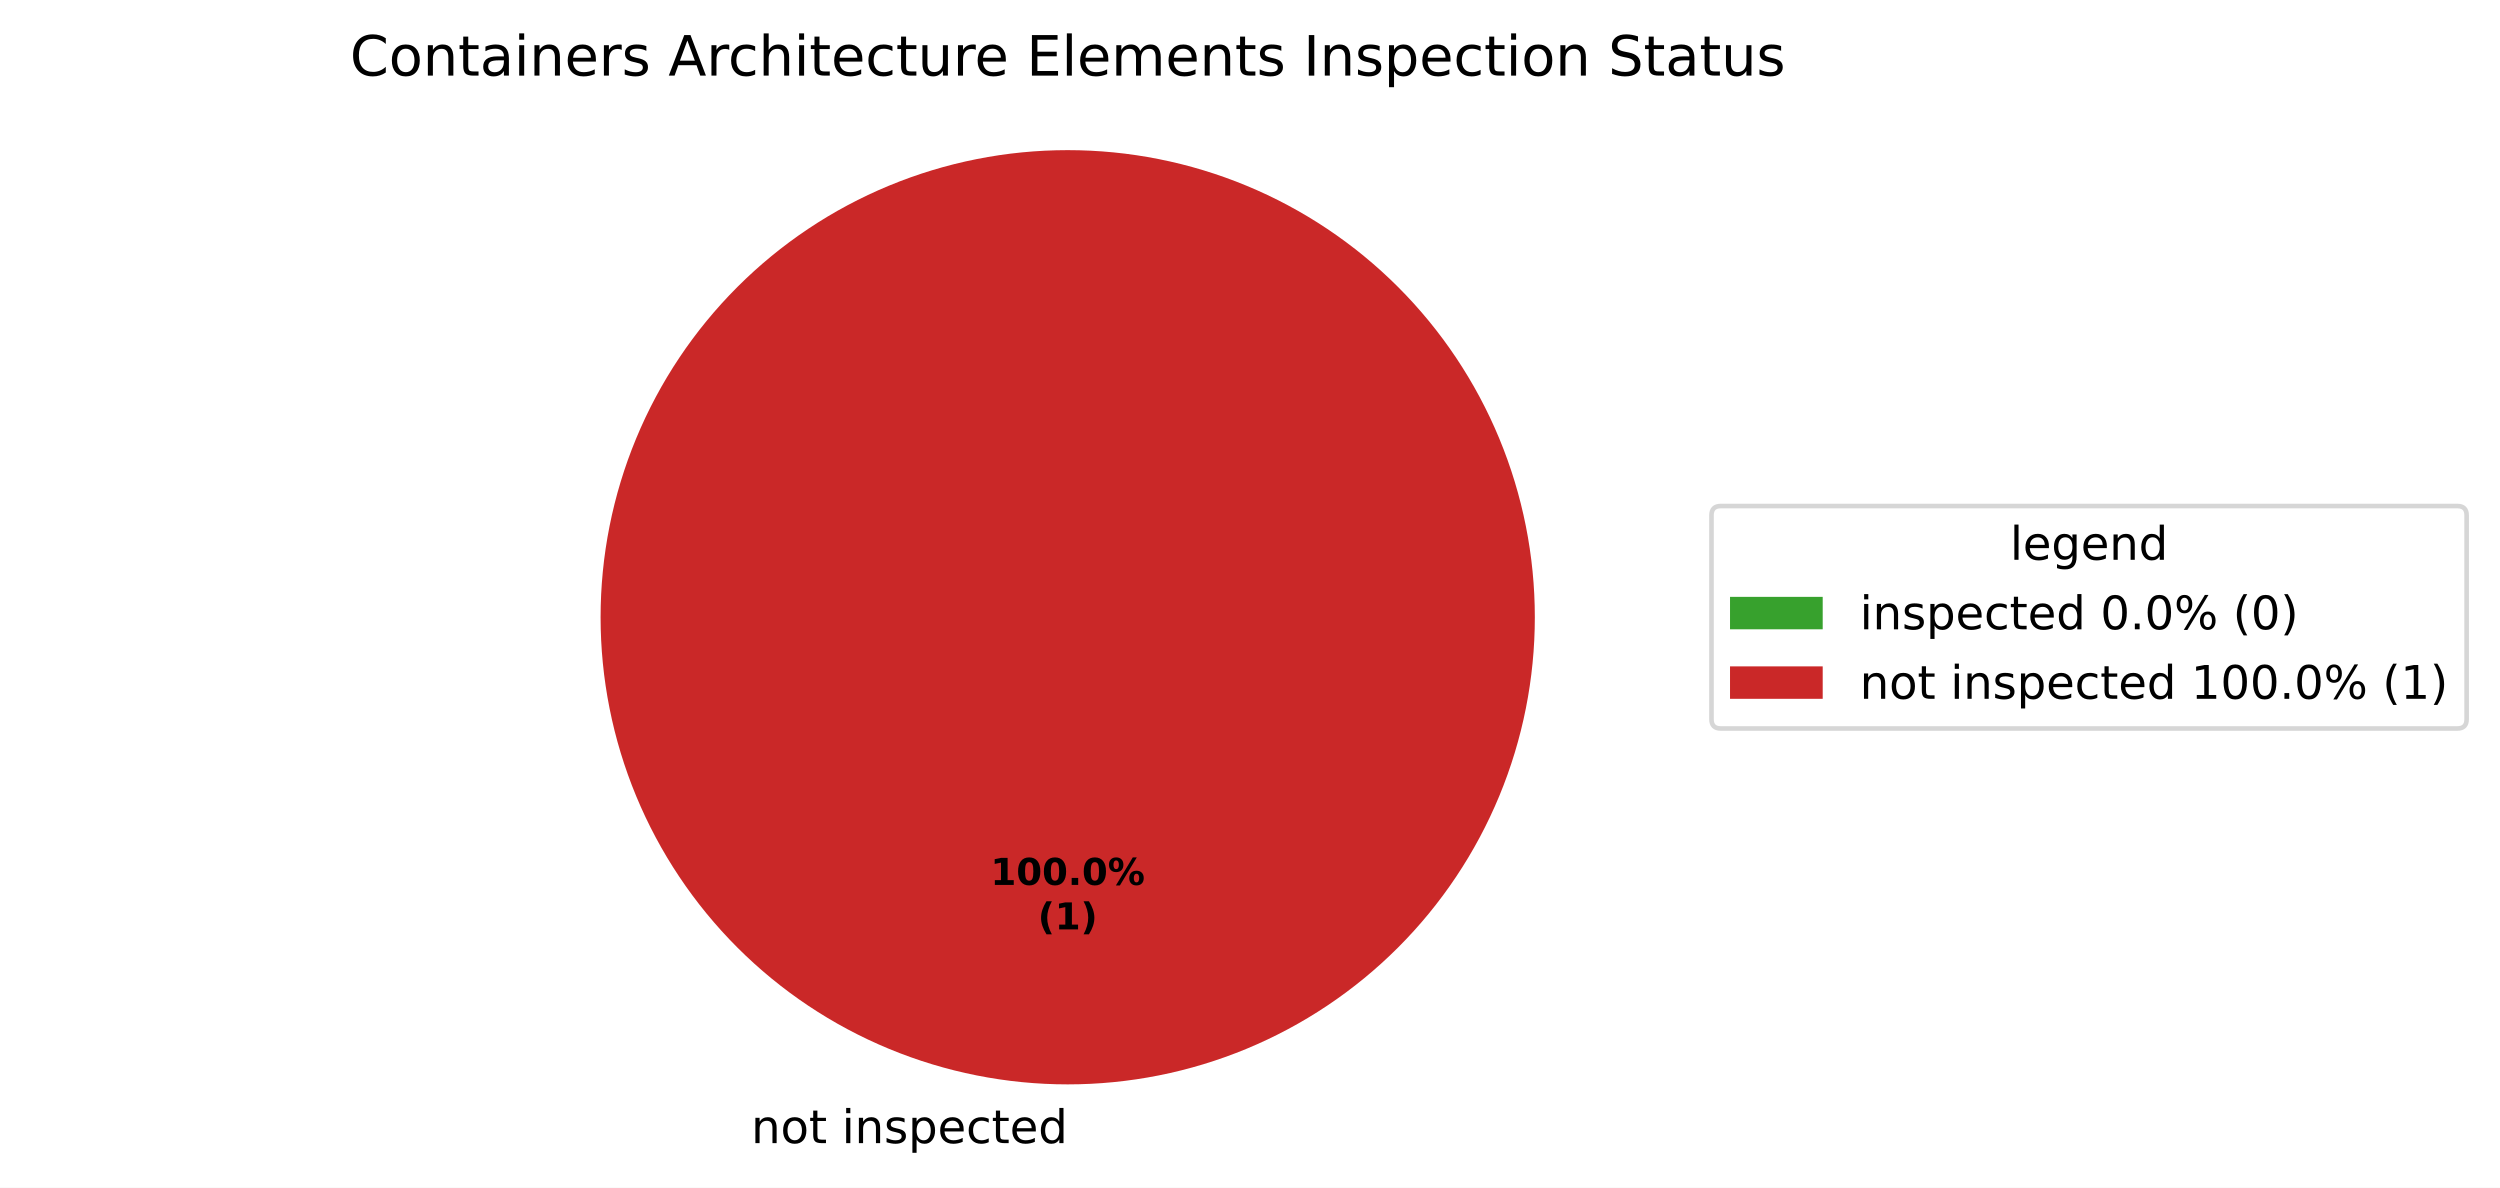
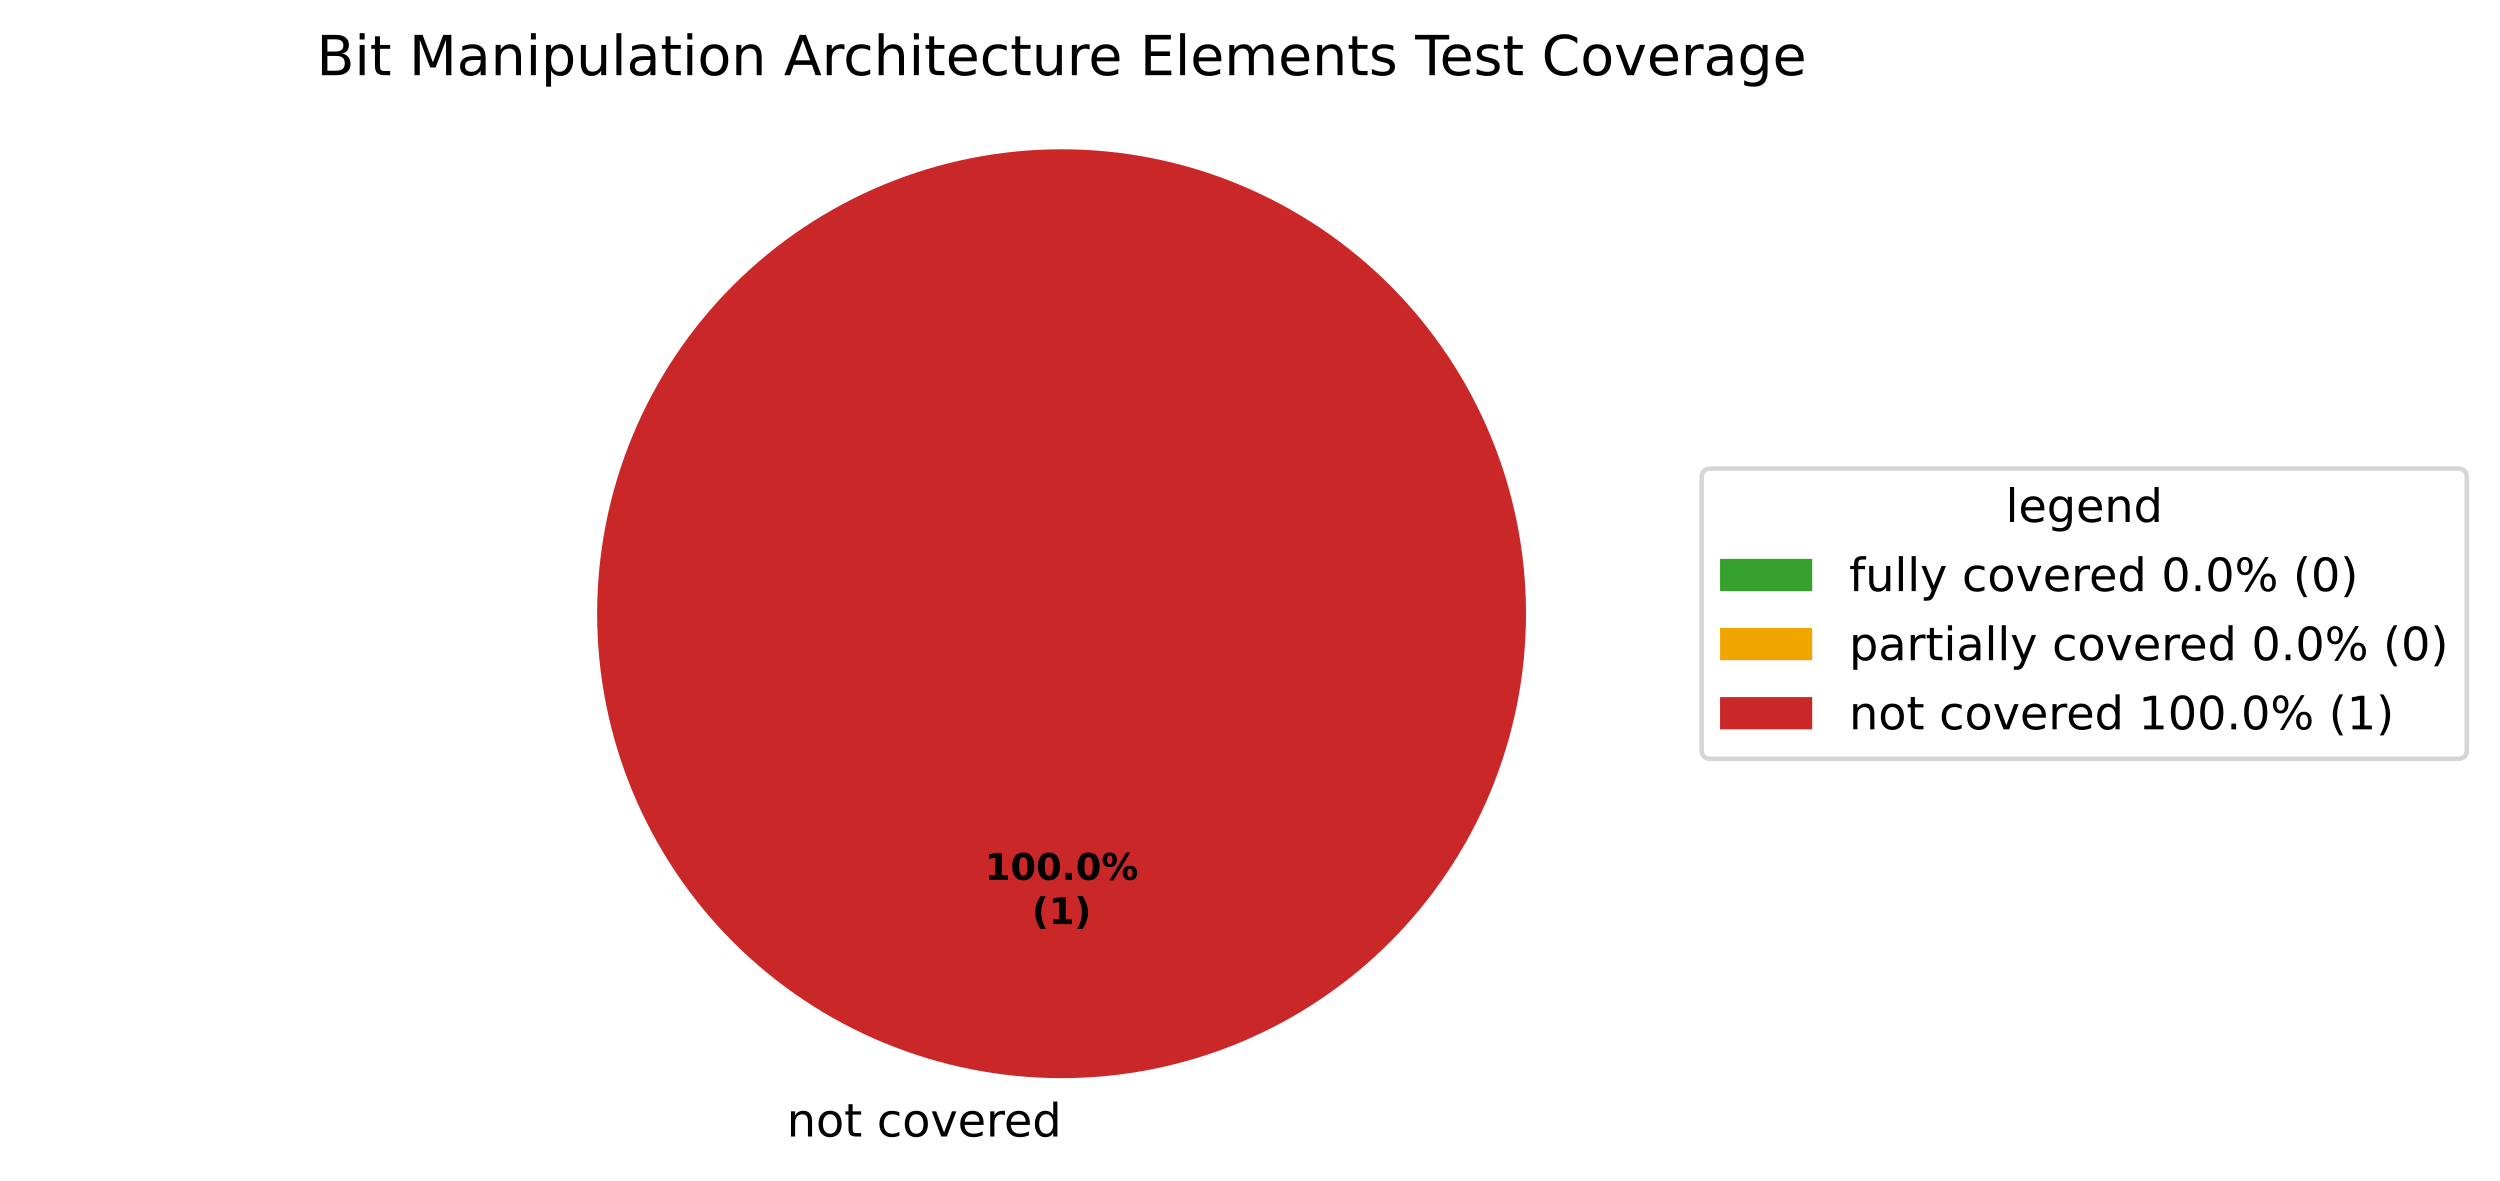
- <svg xmlns="http://www.w3.org/2000/svg" xmlns:xlink="http://www.w3.org/1999/xlink" width="539.473pt" height="256.279pt" viewBox="0 0 539.473 256.279" version="1.1">
+ <svg xmlns="http://www.w3.org/2000/svg" xmlns:xlink="http://www.w3.org/1999/xlink" width="542.595pt" height="256.279pt" viewBox="0 0 542.595 256.279" version="1.1">
  <defs>
    <style type="text/css">*{stroke-linejoin: round; stroke-linecap: butt}</style>
  </defs>
  <g id="figure_1">
    <g id="patch_1">
-       <path d="M 0 256.279  L 539.473 256.279  L 539.473 0  L 0 0  z " style="fill: #ffffff" />
+       <path d="M 0 256.279  L 542.595 256.279  L 542.595 0  L 0 0  z " style="fill: #ffffff" />
    </g>
    <g id="axes_1">
      <g id="patch_2">
        <path d="M 230.4 32.398  C 230.4 32.398 230.4 32.398 230.4 32.398  L 230.4 133.198  z " style="fill: #37a12d" />
      </g>
      <g id="patch_3">
+         <path d="M 230.4 32.398  C 230.4 32.398 230.4 32.398 230.4 32.398  L 230.4 133.198  z " style="fill: #f0a500" />
+       </g>
+       <g id="patch_4">
        <path d="M 331.2 133.198  C 331.2 119.961 328.593 106.853 323.527 94.624  C 318.462 82.394 311.036 71.282 301.676 61.922  C 292.316 52.562 281.204 45.137 268.974 40.071  C 256.745 35.006 243.637 32.398 230.4 32.398  C 217.163 32.398 204.055 35.006 191.826 40.071  C 179.596 45.137 168.484 52.562 159.124 61.922  C 149.764 71.282 142.338 82.394 137.273 94.624  C 132.207 106.853 129.6 119.961 129.6 133.198  C 129.6 146.435 132.207 159.543 137.273 171.773  C 142.338 184.002 149.764 195.115 159.124 204.474  C 168.484 213.834 179.596 221.26 191.826 226.325  C 204.055 231.391 217.163 233.998 230.4 233.998  C 243.637 233.998 256.745 231.391 268.974 226.325  C 281.204 221.26 292.316 213.834 301.676 204.474  C 311.036 195.115 318.462 184.002 323.527 171.773  C 328.593 159.543 331.2 146.435 331.2 133.198  M 230.4 133.198  z " style="fill: #ca2828" />
      </g>
      <g id="matplotlib.axis_1" />
      <g id="matplotlib.axis_2" />
      <g id="text_1">
-         <g transform="translate(158.9203 246.6762) scale(0.1 -0.1)">
+         <g transform="translate(167.5859 246.6762) scale(0.1 -0.1)">
          <defs>
            <path id="DejaVuSans-3" transform="scale(0.015625)" />
            <path id="DejaVuSans-51" d="M 3513 2113  L 3513 0  L 2938 0  L 2938 2094  Q 2938 2591 2744 2837  Q 2550 3084 2163 3084  Q 1697 3084 1428 2787  Q 1159 2491 1159 1978  L 1159 0  L 581 0  L 581 3500  L 1159 3500  L 1159 2956  Q 1366 3272 1645 3428  Q 1925 3584 2291 3584  Q 2894 3584 3203 3211  Q 3513 2838 3513 2113  z " transform="scale(0.015625)" />
            <path id="DejaVuSans-52" d="M 1959 3097  Q 1497 3097 1228 2736  Q 959 2375 959 1747  Q 959 1119 1226 758  Q 1494 397 1959 397  Q 2419 397 2687 759  Q 2956 1122 2956 1747  Q 2956 2369 2687 2733  Q 2419 3097 1959 3097  z M 1959 3584  Q 2709 3584 3137 3096  Q 3566 2609 3566 1747  Q 3566 888 3137 398  Q 2709 -91 1959 -91  Q 1206 -91 779 398  Q 353 888 353 1747  Q 353 2609 779 3096  Q 1206 3584 1959 3584  z " transform="scale(0.015625)" />
            <path id="DejaVuSans-57" d="M 1172 4494  L 1172 3500  L 2356 3500  L 2356 3053  L 1172 3053  L 1172 1153  Q 1172 725 1289 603  Q 1406 481 1766 481  L 2356 481  L 2356 0  L 1766 0  Q 1100 0 847 248  Q 594 497 594 1153  L 594 3053  L 172 3053  L 172 3500  L 594 3500  L 594 4494  L 1172 4494  z " transform="scale(0.015625)" />
-             <path id="DejaVuSans-4c" d="M 603 3500  L 1178 3500  L 1178 0  L 603 0  L 603 3500  z M 603 4863  L 1178 4863  L 1178 4134  L 603 4134  L 603 4863  z " transform="scale(0.015625)" />
-             <path id="DejaVuSans-56" d="M 2834 3397  L 2834 2853  Q 2591 2978 2328 3040  Q 2066 3103 1784 3103  Q 1356 3103 1142 2972  Q 928 2841 928 2578  Q 928 2378 1081 2264  Q 1234 2150 1697 2047  L 1894 2003  Q 2506 1872 2764 1633  Q 3022 1394 3022 966  Q 3022 478 2636 193  Q 2250 -91 1575 -91  Q 1294 -91 989 -36  Q 684 19 347 128  L 347 722  Q 666 556 975 473  Q 1284 391 1588 391  Q 1994 391 2212 530  Q 2431 669 2431 922  Q 2431 1156 2273 1281  Q 2116 1406 1581 1522  L 1381 1569  Q 847 1681 609 1914  Q 372 2147 372 2553  Q 372 3047 722 3315  Q 1072 3584 1716 3584  Q 2034 3584 2315 3537  Q 2597 3491 2834 3397  z " transform="scale(0.015625)" />
-             <path id="DejaVuSans-53" d="M 1159 525  L 1159 -1331  L 581 -1331  L 581 3500  L 1159 3500  L 1159 2969  Q 1341 3281 1617 3432  Q 1894 3584 2278 3584  Q 2916 3584 3314 3078  Q 3713 2572 3713 1747  Q 3713 922 3314 415  Q 2916 -91 2278 -91  Q 1894 -91 1617 61  Q 1341 213 1159 525  z M 3116 1747  Q 3116 2381 2855 2742  Q 2594 3103 2138 3103  Q 1681 3103 1420 2742  Q 1159 2381 1159 1747  Q 1159 1113 1420 752  Q 1681 391 2138 391  Q 2594 391 2855 752  Q 3116 1113 3116 1747  z " transform="scale(0.015625)" />
+             <path id="DejaVuSans-46" d="M 3122 3366  L 3122 2828  Q 2878 2963 2633 3030  Q 2388 3097 2138 3097  Q 1578 3097 1268 2742  Q 959 2388 959 1747  Q 959 1106 1268 751  Q 1578 397 2138 397  Q 2388 397 2633 464  Q 2878 531 3122 666  L 3122 134  Q 2881 22 2623 -34  Q 2366 -91 2075 -91  Q 1284 -91 818 406  Q 353 903 353 1747  Q 353 2603 823 3093  Q 1294 3584 2113 3584  Q 2378 3584 2631 3529  Q 2884 3475 3122 3366  z " transform="scale(0.015625)" />
+             <path id="DejaVuSans-59" d="M 191 3500  L 800 3500  L 1894 563  L 2988 3500  L 3597 3500  L 2284 0  L 1503 0  L 191 3500  z " transform="scale(0.015625)" />
            <path id="DejaVuSans-48" d="M 3597 1894  L 3597 1613  L 953 1613  Q 991 1019 1311 708  Q 1631 397 2203 397  Q 2534 397 2845 478  Q 3156 559 3463 722  L 3463 178  Q 3153 47 2828 -22  Q 2503 -91 2169 -91  Q 1331 -91 842 396  Q 353 884 353 1716  Q 353 2575 817 3079  Q 1281 3584 2069 3584  Q 2775 3584 3186 3129  Q 3597 2675 3597 1894  z M 3022 2063  Q 3016 2534 2758 2815  Q 2500 3097 2075 3097  Q 1594 3097 1305 2825  Q 1016 2553 972 2059  L 3022 2063  z " transform="scale(0.015625)" />
-             <path id="DejaVuSans-46" d="M 3122 3366  L 3122 2828  Q 2878 2963 2633 3030  Q 2388 3097 2138 3097  Q 1578 3097 1268 2742  Q 959 2388 959 1747  Q 959 1106 1268 751  Q 1578 397 2138 397  Q 2388 397 2633 464  Q 2878 531 3122 666  L 3122 134  Q 2881 22 2623 -34  Q 2366 -91 2075 -91  Q 1284 -91 818 406  Q 353 903 353 1747  Q 353 2603 823 3093  Q 1294 3584 2113 3584  Q 2378 3584 2631 3529  Q 2884 3475 3122 3366  z " transform="scale(0.015625)" />
+             <path id="DejaVuSans-55" d="M 2631 2963  Q 2534 3019 2420 3045  Q 2306 3072 2169 3072  Q 1681 3072 1420 2755  Q 1159 2438 1159 1844  L 1159 0  L 581 0  L 581 3500  L 1159 3500  L 1159 2956  Q 1341 3275 1631 3429  Q 1922 3584 2338 3584  Q 2397 3584 2469 3576  Q 2541 3569 2628 3553  L 2631 2963  z " transform="scale(0.015625)" />
            <path id="DejaVuSans-47" d="M 2906 2969  L 2906 4863  L 3481 4863  L 3481 0  L 2906 0  L 2906 525  Q 2725 213 2448 61  Q 2172 -91 1784 -91  Q 1150 -91 751 415  Q 353 922 353 1747  Q 353 2572 751 3078  Q 1150 3584 1784 3584  Q 2172 3584 2448 3432  Q 2725 3281 2906 2969  z M 947 1747  Q 947 1113 1208 752  Q 1469 391 1925 391  Q 2381 391 2643 752  Q 2906 1113 2906 1747  Q 2906 2381 2643 2742  Q 2381 3103 1925 3103  Q 1469 3103 1208 2742  Q 947 2381 947 1747  z " transform="scale(0.015625)" />
          </defs>
          <use xlink:href="#DejaVuSans-3" />
          <use xlink:href="#DejaVuSans-51" transform="translate(31.78125 0)" />
          <use xlink:href="#DejaVuSans-52" transform="translate(95.15625 0)" />
          <use xlink:href="#DejaVuSans-57" transform="translate(156.3438 0)" />
          <use xlink:href="#DejaVuSans-3" transform="translate(195.5469 0)" />
-           <use xlink:href="#DejaVuSans-4c" transform="translate(227.3281 0)" />
-           <use xlink:href="#DejaVuSans-51" transform="translate(255.1094 0)" />
-           <use xlink:href="#DejaVuSans-56" transform="translate(318.4844 0)" />
-           <use xlink:href="#DejaVuSans-53" transform="translate(370.5781 0)" />
-           <use xlink:href="#DejaVuSans-48" transform="translate(434.0625 0)" />
-           <use xlink:href="#DejaVuSans-46" transform="translate(495.5938 0)" />
-           <use xlink:href="#DejaVuSans-57" transform="translate(550.5781 0)" />
-           <use xlink:href="#DejaVuSans-48" transform="translate(589.7812 0)" />
-           <use xlink:href="#DejaVuSans-47" transform="translate(651.3125 0)" />
+           <use xlink:href="#DejaVuSans-46" transform="translate(227.3281 0)" />
+           <use xlink:href="#DejaVuSans-52" transform="translate(282.3125 0)" />
+           <use xlink:href="#DejaVuSans-59" transform="translate(343.5 0)" />
+           <use xlink:href="#DejaVuSans-48" transform="translate(402.6875 0)" />
+           <use xlink:href="#DejaVuSans-55" transform="translate(464.2188 0)" />
+           <use xlink:href="#DejaVuSans-48" transform="translate(503.125 0)" />
+           <use xlink:href="#DejaVuSans-47" transform="translate(564.6562 0)" />
        </g>
      </g>
      <g id="text_2">
        <g transform="translate(213.74 190.9555) scale(0.08 -0.08)">
          <defs>
            <path id="DejaVuSans-Bold-14" d="M 750 831  L 1813 831  L 1813 3847  L 722 3622  L 722 4441  L 1806 4666  L 2950 4666  L 2950 831  L 4013 831  L 4013 0  L 750 0  L 750 831  z " transform="scale(0.015625)" />
            <path id="DejaVuSans-Bold-13" d="M 2944 2338  Q 2944 3213 2780 3570  Q 2616 3928 2228 3928  Q 1841 3928 1675 3570  Q 1509 3213 1509 2338  Q 1509 1453 1675 1090  Q 1841 728 2228 728  Q 2613 728 2778 1090  Q 2944 1453 2944 2338  z M 4147 2328  Q 4147 1169 3647 539  Q 3147 -91 2228 -91  Q 1306 -91 806 539  Q 306 1169 306 2328  Q 306 3491 806 4120  Q 1306 4750 2228 4750  Q 3147 4750 3647 4120  Q 4147 3491 4147 2328  z " transform="scale(0.015625)" />
            <path id="DejaVuSans-Bold-11" d="M 653 1209  L 1778 1209  L 1778 0  L 653 0  L 653 1209  z " transform="scale(0.015625)" />
            <path id="DejaVuSans-Bold-8" d="M 4959 1925  Q 4738 1925 4616 1733  Q 4494 1541 4494 1184  Q 4494 825 4614 633  Q 4734 441 4959 441  Q 5184 441 5303 633  Q 5422 825 5422 1184  Q 5422 1541 5301 1733  Q 5181 1925 4959 1925  z M 4959 2450  Q 5541 2450 5875 2112  Q 6209 1775 6209 1184  Q 6209 594 5875 251  Q 5541 -91 4959 -91  Q 4378 -91 4042 251  Q 3706 594 3706 1184  Q 3706 1772 4042 2111  Q 4378 2450 4959 2450  z M 2094 -91  L 1403 -91  L 4319 4750  L 5013 4750  L 2094 -91  z M 1453 4750  Q 2034 4750 2367 4411  Q 2700 4072 2700 3481  Q 2700 2891 2367 2550  Q 2034 2209 1453 2209  Q 872 2209 539 2550  Q 206 2891 206 3481  Q 206 4072 539 4411  Q 872 4750 1453 4750  z M 1453 4225  Q 1228 4225 1106 4031  Q 984 3838 984 3481  Q 984 3122 1106 2926  Q 1228 2731 1453 2731  Q 1678 2731 1798 2926  Q 1919 3122 1919 3481  Q 1919 3838 1797 4031  Q 1675 4225 1453 4225  z " transform="scale(0.015625)" />
          </defs>
          <use xlink:href="#DejaVuSans-Bold-14" />
          <use xlink:href="#DejaVuSans-Bold-13" transform="translate(69.57812 0)" />
          <use xlink:href="#DejaVuSans-Bold-13" transform="translate(139.1562 0)" />
          <use xlink:href="#DejaVuSans-Bold-11" transform="translate(208.7344 0)" />
          <use xlink:href="#DejaVuSans-Bold-13" transform="translate(246.7188 0)" />
          <use xlink:href="#DejaVuSans-Bold-8" transform="translate(316.2969 0)" />
        </g>
        <g transform="translate(223.9606 200.557) scale(0.08 -0.08)">
          <defs>
            <path id="DejaVuSans-Bold-b" d="M 2413 -844  L 1484 -844  Q 1006 -72 778 623  Q 550 1319 550 2003  Q 550 2688 779 3389  Q 1009 4091 1484 4856  L 2413 4856  Q 2013 4116 1813 3408  Q 1613 2700 1613 2009  Q 1613 1319 1811 609  Q 2009 -100 2413 -844  z " transform="scale(0.015625)" />
            <path id="DejaVuSans-Bold-c" d="M 513 -844  Q 913 -100 1113 609  Q 1313 1319 1313 2009  Q 1313 2700 1113 3408  Q 913 4116 513 4856  L 1441 4856  Q 1916 4091 2145 3389  Q 2375 2688 2375 2003  Q 2375 1319 2147 623  Q 1919 -72 1441 -844  L 513 -844  z " transform="scale(0.015625)" />
          </defs>
          <use xlink:href="#DejaVuSans-Bold-b" />
          <use xlink:href="#DejaVuSans-Bold-14" transform="translate(45.70312 0)" />
          <use xlink:href="#DejaVuSans-Bold-c" transform="translate(115.2812 0)" />
        </g>
      </g>
      <g id="text_3">
-         <g transform="translate(75.51937 16.31812) scale(0.12 -0.12)">
-           <defs>
-             <path id="DejaVuSans-26" d="M 4122 4306  L 4122 3641  Q 3803 3938 3442 4084  Q 3081 4231 2675 4231  Q 1875 4231 1450 3742  Q 1025 3253 1025 2328  Q 1025 1406 1450 917  Q 1875 428 2675 428  Q 3081 428 3442 575  Q 3803 722 4122 1019  L 4122 359  Q 3791 134 3420 21  Q 3050 -91 2638 -91  Q 1578 -91 968 557  Q 359 1206 359 2328  Q 359 3453 968 4101  Q 1578 4750 2638 4750  Q 3056 4750 3426 4639  Q 3797 4528 4122 4306  z " transform="scale(0.015625)" />
+         <g transform="translate(68.69719 16.31812) scale(0.12 -0.12)">
+           <defs>
+             <path id="DejaVuSans-25" d="M 1259 2228  L 1259 519  L 2272 519  Q 2781 519 3026 730  Q 3272 941 3272 1375  Q 3272 1813 3026 2020  Q 2781 2228 2272 2228  L 1259 2228  z M 1259 4147  L 1259 2741  L 2194 2741  Q 2656 2741 2882 2914  Q 3109 3088 3109 3444  Q 3109 3797 2882 3972  Q 2656 4147 2194 4147  L 1259 4147  z M 628 4666  L 2241 4666  Q 2963 4666 3353 4366  Q 3744 4066 3744 3513  Q 3744 3084 3544 2831  Q 3344 2578 2956 2516  Q 3422 2416 3680 2098  Q 3938 1781 3938 1306  Q 3938 681 3513 340  Q 3088 0 2303 0  L 628 0  L 628 4666  z " transform="scale(0.015625)" />
+             <path id="DejaVuSans-4c" d="M 603 3500  L 1178 3500  L 1178 0  L 603 0  L 603 3500  z M 603 4863  L 1178 4863  L 1178 4134  L 603 4134  L 603 4863  z " transform="scale(0.015625)" />
+             <path id="DejaVuSans-30" d="M 628 4666  L 1569 4666  L 2759 1491  L 3956 4666  L 4897 4666  L 4897 0  L 4281 0  L 4281 4097  L 3078 897  L 2444 897  L 1241 4097  L 1241 0  L 628 0  L 628 4666  z " transform="scale(0.015625)" />
            <path id="DejaVuSans-44" d="M 2194 1759  Q 1497 1759 1228 1600  Q 959 1441 959 1056  Q 959 750 1161 570  Q 1363 391 1709 391  Q 2188 391 2477 730  Q 2766 1069 2766 1631  L 2766 1759  L 2194 1759  z M 3341 1997  L 3341 0  L 2766 0  L 2766 531  Q 2569 213 2275 61  Q 1981 -91 1556 -91  Q 1019 -91 701 211  Q 384 513 384 1019  Q 384 1609 779 1909  Q 1175 2209 1959 2209  L 2766 2209  L 2766 2266  Q 2766 2663 2505 2880  Q 2244 3097 1772 3097  Q 1472 3097 1187 3025  Q 903 2953 641 2809  L 641 3341  Q 956 3463 1253 3523  Q 1550 3584 1831 3584  Q 2591 3584 2966 3190  Q 3341 2797 3341 1997  z " transform="scale(0.015625)" />
-             <path id="DejaVuSans-55" d="M 2631 2963  Q 2534 3019 2420 3045  Q 2306 3072 2169 3072  Q 1681 3072 1420 2755  Q 1159 2438 1159 1844  L 1159 0  L 581 0  L 581 3500  L 1159 3500  L 1159 2956  Q 1341 3275 1631 3429  Q 1922 3584 2338 3584  Q 2397 3584 2469 3576  Q 2541 3569 2628 3553  L 2631 2963  z " transform="scale(0.015625)" />
+             <path id="DejaVuSans-53" d="M 1159 525  L 1159 -1331  L 581 -1331  L 581 3500  L 1159 3500  L 1159 2969  Q 1341 3281 1617 3432  Q 1894 3584 2278 3584  Q 2916 3584 3314 3078  Q 3713 2572 3713 1747  Q 3713 922 3314 415  Q 2916 -91 2278 -91  Q 1894 -91 1617 61  Q 1341 213 1159 525  z M 3116 1747  Q 3116 2381 2855 2742  Q 2594 3103 2138 3103  Q 1681 3103 1420 2742  Q 1159 2381 1159 1747  Q 1159 1113 1420 752  Q 1681 391 2138 391  Q 2594 391 2855 752  Q 3116 1113 3116 1747  z " transform="scale(0.015625)" />
+             <path id="DejaVuSans-58" d="M 544 1381  L 544 3500  L 1119 3500  L 1119 1403  Q 1119 906 1312 657  Q 1506 409 1894 409  Q 2359 409 2629 706  Q 2900 1003 2900 1516  L 2900 3500  L 3475 3500  L 3475 0  L 2900 0  L 2900 538  Q 2691 219 2414 64  Q 2138 -91 1772 -91  Q 1169 -91 856 284  Q 544 659 544 1381  z M 1991 3584  L 1991 3584  z " transform="scale(0.015625)" />
+             <path id="DejaVuSans-4f" d="M 603 4863  L 1178 4863  L 1178 0  L 603 0  L 603 4863  z " transform="scale(0.015625)" />
            <path id="DejaVuSans-24" d="M 2188 4044  L 1331 1722  L 3047 1722  L 2188 4044  z M 1831 4666  L 2547 4666  L 4325 0  L 3669 0  L 3244 1197  L 1141 1197  L 716 0  L 50 0  L 1831 4666  z " transform="scale(0.015625)" />
            <path id="DejaVuSans-4b" d="M 3513 2113  L 3513 0  L 2938 0  L 2938 2094  Q 2938 2591 2744 2837  Q 2550 3084 2163 3084  Q 1697 3084 1428 2787  Q 1159 2491 1159 1978  L 1159 0  L 581 0  L 581 4863  L 1159 4863  L 1159 2956  Q 1366 3272 1645 3428  Q 1925 3584 2291 3584  Q 2894 3584 3203 3211  Q 3513 2838 3513 2113  z " transform="scale(0.015625)" />
-             <path id="DejaVuSans-58" d="M 544 1381  L 544 3500  L 1119 3500  L 1119 1403  Q 1119 906 1312 657  Q 1506 409 1894 409  Q 2359 409 2629 706  Q 2900 1003 2900 1516  L 2900 3500  L 3475 3500  L 3475 0  L 2900 0  L 2900 538  Q 2691 219 2414 64  Q 2138 -91 1772 -91  Q 1169 -91 856 284  Q 544 659 544 1381  z M 1991 3584  L 1991 3584  z " transform="scale(0.015625)" />
            <path id="DejaVuSans-28" d="M 628 4666  L 3578 4666  L 3578 4134  L 1259 4134  L 1259 2753  L 3481 2753  L 3481 2222  L 1259 2222  L 1259 531  L 3634 531  L 3634 0  L 628 0  L 628 4666  z " transform="scale(0.015625)" />
-             <path id="DejaVuSans-4f" d="M 603 4863  L 1178 4863  L 1178 0  L 603 0  L 603 4863  z " transform="scale(0.015625)" />
            <path id="DejaVuSans-50" d="M 3328 2828  Q 3544 3216 3844 3400  Q 4144 3584 4550 3584  Q 5097 3584 5394 3201  Q 5691 2819 5691 2113  L 5691 0  L 5113 0  L 5113 2094  Q 5113 2597 4934 2840  Q 4756 3084 4391 3084  Q 3944 3084 3684 2787  Q 3425 2491 3425 1978  L 3425 0  L 2847 0  L 2847 2094  Q 2847 2600 2669 2842  Q 2491 3084 2119 3084  Q 1678 3084 1418 2786  Q 1159 2488 1159 1978  L 1159 0  L 581 0  L 581 3500  L 1159 3500  L 1159 2956  Q 1356 3278 1631 3431  Q 1906 3584 2284 3584  Q 2666 3584 2933 3390  Q 3200 3197 3328 2828  z " transform="scale(0.015625)" />
-             <path id="DejaVuSans-2c" d="M 628 4666  L 1259 4666  L 1259 0  L 628 0  L 628 4666  z " transform="scale(0.015625)" />
-             <path id="DejaVuSans-36" d="M 3425 4513  L 3425 3897  Q 3066 4069 2747 4153  Q 2428 4238 2131 4238  Q 1616 4238 1336 4038  Q 1056 3838 1056 3469  Q 1056 3159 1242 3001  Q 1428 2844 1947 2747  L 2328 2669  Q 3034 2534 3370 2195  Q 3706 1856 3706 1288  Q 3706 609 3251 259  Q 2797 -91 1919 -91  Q 1588 -91 1214 -16  Q 841 59 441 206  L 441 856  Q 825 641 1194 531  Q 1563 422 1919 422  Q 2459 422 2753 634  Q 3047 847 3047 1241  Q 3047 1584 2836 1778  Q 2625 1972 2144 2069  L 1759 2144  Q 1053 2284 737 2584  Q 422 2884 422 3419  Q 422 4038 858 4394  Q 1294 4750 2059 4750  Q 2388 4750 2728 4690  Q 3069 4631 3425 4513  z " transform="scale(0.015625)" />
-           </defs>
-           <use xlink:href="#DejaVuSans-26" />
-           <use xlink:href="#DejaVuSans-52" transform="translate(69.82812 0)" />
-           <use xlink:href="#DejaVuSans-51" transform="translate(131.0156 0)" />
-           <use xlink:href="#DejaVuSans-57" transform="translate(194.3906 0)" />
-           <use xlink:href="#DejaVuSans-44" transform="translate(233.5938 0)" />
-           <use xlink:href="#DejaVuSans-4c" transform="translate(294.875 0)" />
-           <use xlink:href="#DejaVuSans-51" transform="translate(322.6562 0)" />
-           <use xlink:href="#DejaVuSans-48" transform="translate(386.0312 0)" />
-           <use xlink:href="#DejaVuSans-55" transform="translate(447.5625 0)" />
-           <use xlink:href="#DejaVuSans-56" transform="translate(488.6719 0)" />
-           <use xlink:href="#DejaVuSans-3" transform="translate(540.7656 0)" />
-           <use xlink:href="#DejaVuSans-24" transform="translate(572.5469 0)" />
-           <use xlink:href="#DejaVuSans-55" transform="translate(640.9531 0)" />
-           <use xlink:href="#DejaVuSans-46" transform="translate(679.8594 0)" />
-           <use xlink:href="#DejaVuSans-4b" transform="translate(734.8438 0)" />
-           <use xlink:href="#DejaVuSans-4c" transform="translate(798.2188 0)" />
-           <use xlink:href="#DejaVuSans-57" transform="translate(826 0)" />
-           <use xlink:href="#DejaVuSans-48" transform="translate(865.2031 0)" />
-           <use xlink:href="#DejaVuSans-46" transform="translate(926.7344 0)" />
-           <use xlink:href="#DejaVuSans-57" transform="translate(981.7188 0)" />
-           <use xlink:href="#DejaVuSans-58" transform="translate(1020.922 0)" />
-           <use xlink:href="#DejaVuSans-55" transform="translate(1084.297 0)" />
-           <use xlink:href="#DejaVuSans-48" transform="translate(1123.203 0)" />
-           <use xlink:href="#DejaVuSans-3" transform="translate(1184.734 0)" />
-           <use xlink:href="#DejaVuSans-28" transform="translate(1216.516 0)" />
-           <use xlink:href="#DejaVuSans-4f" transform="translate(1279.703 0)" />
-           <use xlink:href="#DejaVuSans-48" transform="translate(1307.484 0)" />
-           <use xlink:href="#DejaVuSans-50" transform="translate(1369.016 0)" />
-           <use xlink:href="#DejaVuSans-48" transform="translate(1466.422 0)" />
-           <use xlink:href="#DejaVuSans-51" transform="translate(1527.953 0)" />
-           <use xlink:href="#DejaVuSans-57" transform="translate(1591.328 0)" />
-           <use xlink:href="#DejaVuSans-56" transform="translate(1630.531 0)" />
-           <use xlink:href="#DejaVuSans-3" transform="translate(1682.625 0)" />
-           <use xlink:href="#DejaVuSans-2c" transform="translate(1714.406 0)" />
-           <use xlink:href="#DejaVuSans-51" transform="translate(1743.906 0)" />
-           <use xlink:href="#DejaVuSans-56" transform="translate(1807.281 0)" />
-           <use xlink:href="#DejaVuSans-53" transform="translate(1859.375 0)" />
-           <use xlink:href="#DejaVuSans-48" transform="translate(1922.859 0)" />
-           <use xlink:href="#DejaVuSans-46" transform="translate(1984.391 0)" />
-           <use xlink:href="#DejaVuSans-57" transform="translate(2039.375 0)" />
-           <use xlink:href="#DejaVuSans-4c" transform="translate(2078.578 0)" />
-           <use xlink:href="#DejaVuSans-52" transform="translate(2106.359 0)" />
-           <use xlink:href="#DejaVuSans-51" transform="translate(2167.547 0)" />
-           <use xlink:href="#DejaVuSans-3" transform="translate(2230.922 0)" />
-           <use xlink:href="#DejaVuSans-36" transform="translate(2262.703 0)" />
-           <use xlink:href="#DejaVuSans-57" transform="translate(2326.188 0)" />
-           <use xlink:href="#DejaVuSans-44" transform="translate(2365.391 0)" />
-           <use xlink:href="#DejaVuSans-57" transform="translate(2426.672 0)" />
-           <use xlink:href="#DejaVuSans-58" transform="translate(2465.875 0)" />
-           <use xlink:href="#DejaVuSans-56" transform="translate(2529.25 0)" />
+             <path id="DejaVuSans-56" d="M 2834 3397  L 2834 2853  Q 2591 2978 2328 3040  Q 2066 3103 1784 3103  Q 1356 3103 1142 2972  Q 928 2841 928 2578  Q 928 2378 1081 2264  Q 1234 2150 1697 2047  L 1894 2003  Q 2506 1872 2764 1633  Q 3022 1394 3022 966  Q 3022 478 2636 193  Q 2250 -91 1575 -91  Q 1294 -91 989 -36  Q 684 19 347 128  L 347 722  Q 666 556 975 473  Q 1284 391 1588 391  Q 1994 391 2212 530  Q 2431 669 2431 922  Q 2431 1156 2273 1281  Q 2116 1406 1581 1522  L 1381 1569  Q 847 1681 609 1914  Q 372 2147 372 2553  Q 372 3047 722 3315  Q 1072 3584 1716 3584  Q 2034 3584 2315 3537  Q 2597 3491 2834 3397  z " transform="scale(0.015625)" />
+             <path id="DejaVuSans-37" d="M -19 4666  L 3928 4666  L 3928 4134  L 2272 4134  L 2272 0  L 1638 0  L 1638 4134  L -19 4134  L -19 4666  z " transform="scale(0.015625)" />
+             <path id="DejaVuSans-26" d="M 4122 4306  L 4122 3641  Q 3803 3938 3442 4084  Q 3081 4231 2675 4231  Q 1875 4231 1450 3742  Q 1025 3253 1025 2328  Q 1025 1406 1450 917  Q 1875 428 2675 428  Q 3081 428 3442 575  Q 3803 722 4122 1019  L 4122 359  Q 3791 134 3420 21  Q 3050 -91 2638 -91  Q 1578 -91 968 557  Q 359 1206 359 2328  Q 359 3453 968 4101  Q 1578 4750 2638 4750  Q 3056 4750 3426 4639  Q 3797 4528 4122 4306  z " transform="scale(0.015625)" />
+             <path id="DejaVuSans-4a" d="M 2906 1791  Q 2906 2416 2648 2759  Q 2391 3103 1925 3103  Q 1463 3103 1205 2759  Q 947 2416 947 1791  Q 947 1169 1205 825  Q 1463 481 1925 481  Q 2391 481 2648 825  Q 2906 1169 2906 1791  z M 3481 434  Q 3481 -459 3084 -895  Q 2688 -1331 1869 -1331  Q 1566 -1331 1297 -1286  Q 1028 -1241 775 -1147  L 775 -588  Q 1028 -725 1275 -790  Q 1522 -856 1778 -856  Q 2344 -856 2625 -561  Q 2906 -266 2906 331  L 2906 616  Q 2728 306 2450 153  Q 2172 0 1784 0  Q 1141 0 747 490  Q 353 981 353 1791  Q 353 2603 747 3093  Q 1141 3584 1784 3584  Q 2172 3584 2450 3431  Q 2728 3278 2906 2969  L 2906 3500  L 3481 3500  L 3481 434  z " transform="scale(0.015625)" />
+           </defs>
+           <use xlink:href="#DejaVuSans-25" />
+           <use xlink:href="#DejaVuSans-4c" transform="translate(68.60938 0)" />
+           <use xlink:href="#DejaVuSans-57" transform="translate(96.39062 0)" />
+           <use xlink:href="#DejaVuSans-3" transform="translate(135.5938 0)" />
+           <use xlink:href="#DejaVuSans-30" transform="translate(167.375 0)" />
+           <use xlink:href="#DejaVuSans-44" transform="translate(253.6562 0)" />
+           <use xlink:href="#DejaVuSans-51" transform="translate(314.9375 0)" />
+           <use xlink:href="#DejaVuSans-4c" transform="translate(378.3125 0)" />
+           <use xlink:href="#DejaVuSans-53" transform="translate(406.0938 0)" />
+           <use xlink:href="#DejaVuSans-58" transform="translate(469.5781 0)" />
+           <use xlink:href="#DejaVuSans-4f" transform="translate(532.9531 0)" />
+           <use xlink:href="#DejaVuSans-44" transform="translate(560.7344 0)" />
+           <use xlink:href="#DejaVuSans-57" transform="translate(622.0156 0)" />
+           <use xlink:href="#DejaVuSans-4c" transform="translate(661.2188 0)" />
+           <use xlink:href="#DejaVuSans-52" transform="translate(689 0)" />
+           <use xlink:href="#DejaVuSans-51" transform="translate(750.1875 0)" />
+           <use xlink:href="#DejaVuSans-3" transform="translate(813.5625 0)" />
+           <use xlink:href="#DejaVuSans-24" transform="translate(845.3438 0)" />
+           <use xlink:href="#DejaVuSans-55" transform="translate(913.75 0)" />
+           <use xlink:href="#DejaVuSans-46" transform="translate(952.6562 0)" />
+           <use xlink:href="#DejaVuSans-4b" transform="translate(1007.641 0)" />
+           <use xlink:href="#DejaVuSans-4c" transform="translate(1071.016 0)" />
+           <use xlink:href="#DejaVuSans-57" transform="translate(1098.797 0)" />
+           <use xlink:href="#DejaVuSans-48" transform="translate(1138 0)" />
+           <use xlink:href="#DejaVuSans-46" transform="translate(1199.531 0)" />
+           <use xlink:href="#DejaVuSans-57" transform="translate(1254.516 0)" />
+           <use xlink:href="#DejaVuSans-58" transform="translate(1293.719 0)" />
+           <use xlink:href="#DejaVuSans-55" transform="translate(1357.094 0)" />
+           <use xlink:href="#DejaVuSans-48" transform="translate(1396 0)" />
+           <use xlink:href="#DejaVuSans-3" transform="translate(1457.531 0)" />
+           <use xlink:href="#DejaVuSans-28" transform="translate(1489.312 0)" />
+           <use xlink:href="#DejaVuSans-4f" transform="translate(1552.5 0)" />
+           <use xlink:href="#DejaVuSans-48" transform="translate(1580.281 0)" />
+           <use xlink:href="#DejaVuSans-50" transform="translate(1641.812 0)" />
+           <use xlink:href="#DejaVuSans-48" transform="translate(1739.219 0)" />
+           <use xlink:href="#DejaVuSans-51" transform="translate(1800.75 0)" />
+           <use xlink:href="#DejaVuSans-57" transform="translate(1864.125 0)" />
+           <use xlink:href="#DejaVuSans-56" transform="translate(1903.328 0)" />
+           <use xlink:href="#DejaVuSans-3" transform="translate(1955.422 0)" />
+           <use xlink:href="#DejaVuSans-37" transform="translate(1987.203 0)" />
+           <use xlink:href="#DejaVuSans-48" transform="translate(2031.297 0)" />
+           <use xlink:href="#DejaVuSans-56" transform="translate(2092.828 0)" />
+           <use xlink:href="#DejaVuSans-57" transform="translate(2144.922 0)" />
+           <use xlink:href="#DejaVuSans-3" transform="translate(2184.125 0)" />
+           <use xlink:href="#DejaVuSans-26" transform="translate(2215.906 0)" />
+           <use xlink:href="#DejaVuSans-52" transform="translate(2285.734 0)" />
+           <use xlink:href="#DejaVuSans-59" transform="translate(2346.922 0)" />
+           <use xlink:href="#DejaVuSans-48" transform="translate(2406.109 0)" />
+           <use xlink:href="#DejaVuSans-55" transform="translate(2467.641 0)" />
+           <use xlink:href="#DejaVuSans-44" transform="translate(2508.75 0)" />
+           <use xlink:href="#DejaVuSans-4a" transform="translate(2570.031 0)" />
+           <use xlink:href="#DejaVuSans-48" transform="translate(2633.516 0)" />
        </g>
      </g>
      <g id="legend_1">
-         <g id="patch_4">
-           <path d="M 371.32 157.199  L 530.273 157.199  Q 532.273 157.199 532.273 155.199  L 532.273 111.197  Q 532.273 109.197 530.273 109.197  L 371.32 109.197  Q 369.32 109.197 369.32 111.197  L 369.32 155.199  Q 369.32 157.199 371.32 157.199  z " style="fill: #ffffff; opacity: 0.8; stroke: #cccccc; stroke-linejoin: miter" />
+         <g id="patch_5">
+           <path d="M 371.32 164.7  L 533.395 164.7  Q 535.395 164.7 535.395 162.7  L 535.395 103.697  Q 535.395 101.697 533.395 101.697  L 371.32 101.697  Q 369.32 101.697 369.32 103.697  L 369.32 162.7  Q 369.32 164.7 371.32 164.7  z " style="fill: #ffffff; opacity: 0.8; stroke: #cccccc; stroke-linejoin: miter" />
        </g>
        <g id="text_4">
-           <g transform="translate(433.7372 120.7954) scale(0.1 -0.1)">
-             <defs>
-               <path id="DejaVuSans-4a" d="M 2906 1791  Q 2906 2416 2648 2759  Q 2391 3103 1925 3103  Q 1463 3103 1205 2759  Q 947 2416 947 1791  Q 947 1169 1205 825  Q 1463 481 1925 481  Q 2391 481 2648 825  Q 2906 1169 2906 1791  z M 3481 434  Q 3481 -459 3084 -895  Q 2688 -1331 1869 -1331  Q 1566 -1331 1297 -1286  Q 1028 -1241 775 -1147  L 775 -588  Q 1028 -725 1275 -790  Q 1522 -856 1778 -856  Q 2344 -856 2625 -561  Q 2906 -266 2906 331  L 2906 616  Q 2728 306 2450 153  Q 2172 0 1784 0  Q 1141 0 747 490  Q 353 981 353 1791  Q 353 2603 747 3093  Q 1141 3584 1784 3584  Q 2172 3584 2450 3431  Q 2728 3278 2906 2969  L 2906 3500  L 3481 3500  L 3481 434  z " transform="scale(0.015625)" />
-             </defs>
+           <g transform="translate(435.2981 113.295) scale(0.1 -0.1)">
            <use xlink:href="#DejaVuSans-4f" />
            <use xlink:href="#DejaVuSans-48" transform="translate(27.78125 0)" />
            <use xlink:href="#DejaVuSans-4a" transform="translate(89.3125 0)" />
            <use xlink:href="#DejaVuSans-48" transform="translate(152.7969 0)" />
            <use xlink:href="#DejaVuSans-51" transform="translate(214.3281 0)" />
            <use xlink:href="#DejaVuSans-47" transform="translate(277.7031 0)" />
          </g>
        </g>
-         <g id="patch_5">
-           <path d="M 373.32 135.796  L 393.32 135.796  L 393.32 128.796  L 373.32 128.796  z " style="fill: #37a12d" />
+         <g id="patch_6">
+           <path d="M 373.32 128.296  L 393.32 128.296  L 393.32 121.296  L 373.32 121.296  z " style="fill: #37a12d" />
        </g>
        <g id="text_5">
-           <g transform="translate(401.32 135.7962) scale(0.1 -0.1)">
+           <g transform="translate(401.32 128.2958) scale(0.1 -0.1)">
            <defs>
+               <path id="DejaVuSans-49" d="M 2375 4863  L 2375 4384  L 1825 4384  Q 1516 4384 1395 4259  Q 1275 4134 1275 3809  L 1275 3500  L 2222 3500  L 2222 3053  L 1275 3053  L 1275 0  L 697 0  L 697 3053  L 147 3053  L 147 3500  L 697 3500  L 697 3744  Q 697 4328 969 4595  Q 1241 4863 1831 4863  L 2375 4863  z " transform="scale(0.015625)" />
+               <path id="DejaVuSans-5c" d="M 2059 -325  Q 1816 -950 1584 -1140  Q 1353 -1331 966 -1331  L 506 -1331  L 506 -850  L 844 -850  Q 1081 -850 1212 -737  Q 1344 -625 1503 -206  L 1606 56  L 191 3500  L 800 3500  L 1894 763  L 2988 3500  L 3597 3500  L 2059 -325  z " transform="scale(0.015625)" />
              <path id="DejaVuSans-13" d="M 2034 4250  Q 1547 4250 1301 3770  Q 1056 3291 1056 2328  Q 1056 1369 1301 889  Q 1547 409 2034 409  Q 2525 409 2770 889  Q 3016 1369 3016 2328  Q 3016 3291 2770 3770  Q 2525 4250 2034 4250  z M 2034 4750  Q 2819 4750 3233 4129  Q 3647 3509 3647 2328  Q 3647 1150 3233 529  Q 2819 -91 2034 -91  Q 1250 -91 836 529  Q 422 1150 422 2328  Q 422 3509 836 4129  Q 1250 4750 2034 4750  z " transform="scale(0.015625)" />
              <path id="DejaVuSans-11" d="M 684 794  L 1344 794  L 1344 0  L 684 0  L 684 794  z " transform="scale(0.015625)" />
              <path id="DejaVuSans-8" d="M 4653 2053  Q 4381 2053 4226 1822  Q 4072 1591 4072 1178  Q 4072 772 4226 539  Q 4381 306 4653 306  Q 4919 306 5073 539  Q 5228 772 5228 1178  Q 5228 1588 5073 1820  Q 4919 2053 4653 2053  z M 4653 2450  Q 5147 2450 5437 2106  Q 5728 1763 5728 1178  Q 5728 594 5436 251  Q 5144 -91 4653 -91  Q 4153 -91 3862 251  Q 3572 594 3572 1178  Q 3572 1766 3864 2108  Q 4156 2450 4653 2450  z M 1428 4353  Q 1159 4353 1004 4120  Q 850 3888 850 3481  Q 850 3069 1003 2837  Q 1156 2606 1428 2606  Q 1700 2606 1854 2837  Q 2009 3069 2009 3481  Q 2009 3884 1853 4118  Q 1697 4353 1428 4353  z M 4250 4750  L 4750 4750  L 1831 -91  L 1331 -91  L 4250 4750  z M 1428 4750  Q 1922 4750 2215 4408  Q 2509 4066 2509 3481  Q 2509 2891 2217 2550  Q 1925 2209 1428 2209  Q 931 2209 642 2551  Q 353 2894 353 3481  Q 353 4063 643 4406  Q 934 4750 1428 4750  z " transform="scale(0.015625)" />
              <path id="DejaVuSans-b" d="M 1984 4856  Q 1566 4138 1362 3434  Q 1159 2731 1159 2009  Q 1159 1288 1364 580  Q 1569 -128 1984 -844  L 1484 -844  Q 1016 -109 783 600  Q 550 1309 550 2009  Q 550 2706 781 3412  Q 1013 4119 1484 4856  L 1984 4856  z " transform="scale(0.015625)" />
              <path id="DejaVuSans-c" d="M 513 4856  L 1013 4856  Q 1481 4119 1714 3412  Q 1947 2706 1947 2009  Q 1947 1309 1714 600  Q 1481 -109 1013 -844  L 513 -844  Q 928 -128 1133 580  Q 1338 1288 1338 2009  Q 1338 2731 1133 3434  Q 928 4138 513 4856  z " transform="scale(0.015625)" />
            </defs>
-             <use xlink:href="#DejaVuSans-4c" />
-             <use xlink:href="#DejaVuSans-51" transform="translate(27.78125 0)" />
-             <use xlink:href="#DejaVuSans-56" transform="translate(91.15625 0)" />
-             <use xlink:href="#DejaVuSans-53" transform="translate(143.25 0)" />
-             <use xlink:href="#DejaVuSans-48" transform="translate(206.7344 0)" />
-             <use xlink:href="#DejaVuSans-46" transform="translate(268.2656 0)" />
-             <use xlink:href="#DejaVuSans-57" transform="translate(323.25 0)" />
-             <use xlink:href="#DejaVuSans-48" transform="translate(362.4531 0)" />
-             <use xlink:href="#DejaVuSans-47" transform="translate(423.9844 0)" />
-             <use xlink:href="#DejaVuSans-3" transform="translate(487.4688 0)" />
-             <use xlink:href="#DejaVuSans-13" transform="translate(519.25 0)" />
-             <use xlink:href="#DejaVuSans-11" transform="translate(582.875 0)" />
-             <use xlink:href="#DejaVuSans-13" transform="translate(614.6562 0)" />
-             <use xlink:href="#DejaVuSans-8" transform="translate(678.2812 0)" />
-             <use xlink:href="#DejaVuSans-3" transform="translate(773.2969 0)" />
-             <use xlink:href="#DejaVuSans-b" transform="translate(805.0781 0)" />
-             <use xlink:href="#DejaVuSans-13" transform="translate(844.0938 0)" />
-             <use xlink:href="#DejaVuSans-c" transform="translate(907.7188 0)" />
-           </g>
-         </g>
-         <g id="patch_6">
-           <path d="M 373.32 150.797  L 393.32 150.797  L 393.32 143.797  L 373.32 143.797  z " style="fill: #ca2828" />
+             <use xlink:href="#DejaVuSans-49" />
+             <use xlink:href="#DejaVuSans-58" transform="translate(35.20312 0)" />
+             <use xlink:href="#DejaVuSans-4f" transform="translate(98.57812 0)" />
+             <use xlink:href="#DejaVuSans-4f" transform="translate(126.3594 0)" />
+             <use xlink:href="#DejaVuSans-5c" transform="translate(154.1406 0)" />
+             <use xlink:href="#DejaVuSans-3" transform="translate(213.3281 0)" />
+             <use xlink:href="#DejaVuSans-46" transform="translate(245.1094 0)" />
+             <use xlink:href="#DejaVuSans-52" transform="translate(300.0938 0)" />
+             <use xlink:href="#DejaVuSans-59" transform="translate(361.2812 0)" />
+             <use xlink:href="#DejaVuSans-48" transform="translate(420.4688 0)" />
+             <use xlink:href="#DejaVuSans-55" transform="translate(482 0)" />
+             <use xlink:href="#DejaVuSans-48" transform="translate(520.9062 0)" />
+             <use xlink:href="#DejaVuSans-47" transform="translate(582.4375 0)" />
+             <use xlink:href="#DejaVuSans-3" transform="translate(645.9219 0)" />
+             <use xlink:href="#DejaVuSans-13" transform="translate(677.7031 0)" />
+             <use xlink:href="#DejaVuSans-11" transform="translate(741.3281 0)" />
+             <use xlink:href="#DejaVuSans-13" transform="translate(773.1094 0)" />
+             <use xlink:href="#DejaVuSans-8" transform="translate(836.7344 0)" />
+             <use xlink:href="#DejaVuSans-3" transform="translate(931.75 0)" />
+             <use xlink:href="#DejaVuSans-b" transform="translate(963.5312 0)" />
+             <use xlink:href="#DejaVuSans-13" transform="translate(1002.547 0)" />
+             <use xlink:href="#DejaVuSans-c" transform="translate(1066.172 0)" />
+           </g>
+         </g>
+         <g id="patch_7">
+           <path d="M 373.32 143.297  L 393.32 143.297  L 393.32 136.297  L 373.32 136.297  z " style="fill: #f0a500" />
        </g>
        <g id="text_6">
-           <g transform="translate(401.32 150.797) scale(0.1 -0.1)">
+           <g transform="translate(401.32 143.2966) scale(0.1 -0.1)">
+             <use xlink:href="#DejaVuSans-53" />
+             <use xlink:href="#DejaVuSans-44" transform="translate(63.48438 0)" />
+             <use xlink:href="#DejaVuSans-55" transform="translate(124.7656 0)" />
+             <use xlink:href="#DejaVuSans-57" transform="translate(165.875 0)" />
+             <use xlink:href="#DejaVuSans-4c" transform="translate(205.0781 0)" />
+             <use xlink:href="#DejaVuSans-44" transform="translate(232.8594 0)" />
+             <use xlink:href="#DejaVuSans-4f" transform="translate(294.1406 0)" />
+             <use xlink:href="#DejaVuSans-4f" transform="translate(321.9219 0)" />
+             <use xlink:href="#DejaVuSans-5c" transform="translate(349.7031 0)" />
+             <use xlink:href="#DejaVuSans-3" transform="translate(408.8906 0)" />
+             <use xlink:href="#DejaVuSans-46" transform="translate(440.6719 0)" />
+             <use xlink:href="#DejaVuSans-52" transform="translate(495.6562 0)" />
+             <use xlink:href="#DejaVuSans-59" transform="translate(556.8438 0)" />
+             <use xlink:href="#DejaVuSans-48" transform="translate(616.0312 0)" />
+             <use xlink:href="#DejaVuSans-55" transform="translate(677.5625 0)" />
+             <use xlink:href="#DejaVuSans-48" transform="translate(716.4688 0)" />
+             <use xlink:href="#DejaVuSans-47" transform="translate(778 0)" />
+             <use xlink:href="#DejaVuSans-3" transform="translate(841.4844 0)" />
+             <use xlink:href="#DejaVuSans-13" transform="translate(873.2656 0)" />
+             <use xlink:href="#DejaVuSans-11" transform="translate(936.8906 0)" />
+             <use xlink:href="#DejaVuSans-13" transform="translate(968.6719 0)" />
+             <use xlink:href="#DejaVuSans-8" transform="translate(1032.297 0)" />
+             <use xlink:href="#DejaVuSans-3" transform="translate(1127.312 0)" />
+             <use xlink:href="#DejaVuSans-b" transform="translate(1159.094 0)" />
+             <use xlink:href="#DejaVuSans-13" transform="translate(1198.109 0)" />
+             <use xlink:href="#DejaVuSans-c" transform="translate(1261.734 0)" />
+           </g>
+         </g>
+         <g id="patch_8">
+           <path d="M 373.32 158.297  L 393.32 158.297  L 393.32 151.297  L 373.32 151.297  z " style="fill: #ca2828" />
+         </g>
+         <g id="text_7">
+           <g transform="translate(401.32 158.2973) scale(0.1 -0.1)">
            <defs>
              <path id="DejaVuSans-14" d="M 794 531  L 1825 531  L 1825 4091  L 703 3866  L 703 4441  L 1819 4666  L 2450 4666  L 2450 531  L 3481 531  L 3481 0  L 794 0  L 794 531  z " transform="scale(0.015625)" />
            </defs>
            <use xlink:href="#DejaVuSans-51" />
            <use xlink:href="#DejaVuSans-52" transform="translate(63.375 0)" />
            <use xlink:href="#DejaVuSans-57" transform="translate(124.5625 0)" />
            <use xlink:href="#DejaVuSans-3" transform="translate(163.7656 0)" />
-             <use xlink:href="#DejaVuSans-4c" transform="translate(195.5469 0)" />
-             <use xlink:href="#DejaVuSans-51" transform="translate(223.3281 0)" />
-             <use xlink:href="#DejaVuSans-56" transform="translate(286.7031 0)" />
-             <use xlink:href="#DejaVuSans-53" transform="translate(338.7969 0)" />
-             <use xlink:href="#DejaVuSans-48" transform="translate(402.2812 0)" />
-             <use xlink:href="#DejaVuSans-46" transform="translate(463.8125 0)" />
-             <use xlink:href="#DejaVuSans-57" transform="translate(518.7969 0)" />
-             <use xlink:href="#DejaVuSans-48" transform="translate(558 0)" />
-             <use xlink:href="#DejaVuSans-47" transform="translate(619.5312 0)" />
-             <use xlink:href="#DejaVuSans-3" transform="translate(683.0156 0)" />
-             <use xlink:href="#DejaVuSans-14" transform="translate(714.7969 0)" />
-             <use xlink:href="#DejaVuSans-13" transform="translate(778.4219 0)" />
-             <use xlink:href="#DejaVuSans-13" transform="translate(842.0469 0)" />
-             <use xlink:href="#DejaVuSans-11" transform="translate(905.6719 0)" />
-             <use xlink:href="#DejaVuSans-13" transform="translate(937.4531 0)" />
-             <use xlink:href="#DejaVuSans-8" transform="translate(1001.078 0)" />
-             <use xlink:href="#DejaVuSans-3" transform="translate(1096.094 0)" />
-             <use xlink:href="#DejaVuSans-b" transform="translate(1127.875 0)" />
-             <use xlink:href="#DejaVuSans-14" transform="translate(1166.891 0)" />
-             <use xlink:href="#DejaVuSans-c" transform="translate(1230.516 0)" />
+             <use xlink:href="#DejaVuSans-46" transform="translate(195.5469 0)" />
+             <use xlink:href="#DejaVuSans-52" transform="translate(250.5312 0)" />
+             <use xlink:href="#DejaVuSans-59" transform="translate(311.7188 0)" />
+             <use xlink:href="#DejaVuSans-48" transform="translate(370.9062 0)" />
+             <use xlink:href="#DejaVuSans-55" transform="translate(432.4375 0)" />
+             <use xlink:href="#DejaVuSans-48" transform="translate(471.3438 0)" />
+             <use xlink:href="#DejaVuSans-47" transform="translate(532.875 0)" />
+             <use xlink:href="#DejaVuSans-3" transform="translate(596.3594 0)" />
+             <use xlink:href="#DejaVuSans-14" transform="translate(628.1406 0)" />
+             <use xlink:href="#DejaVuSans-13" transform="translate(691.7656 0)" />
+             <use xlink:href="#DejaVuSans-13" transform="translate(755.3906 0)" />
+             <use xlink:href="#DejaVuSans-11" transform="translate(819.0156 0)" />
+             <use xlink:href="#DejaVuSans-13" transform="translate(850.7969 0)" />
+             <use xlink:href="#DejaVuSans-8" transform="translate(914.4219 0)" />
+             <use xlink:href="#DejaVuSans-3" transform="translate(1009.438 0)" />
+             <use xlink:href="#DejaVuSans-b" transform="translate(1041.219 0)" />
+             <use xlink:href="#DejaVuSans-14" transform="translate(1080.234 0)" />
+             <use xlink:href="#DejaVuSans-c" transform="translate(1143.859 0)" />
          </g>
        </g>
      </g>
    </g>
  </g>
</svg>
